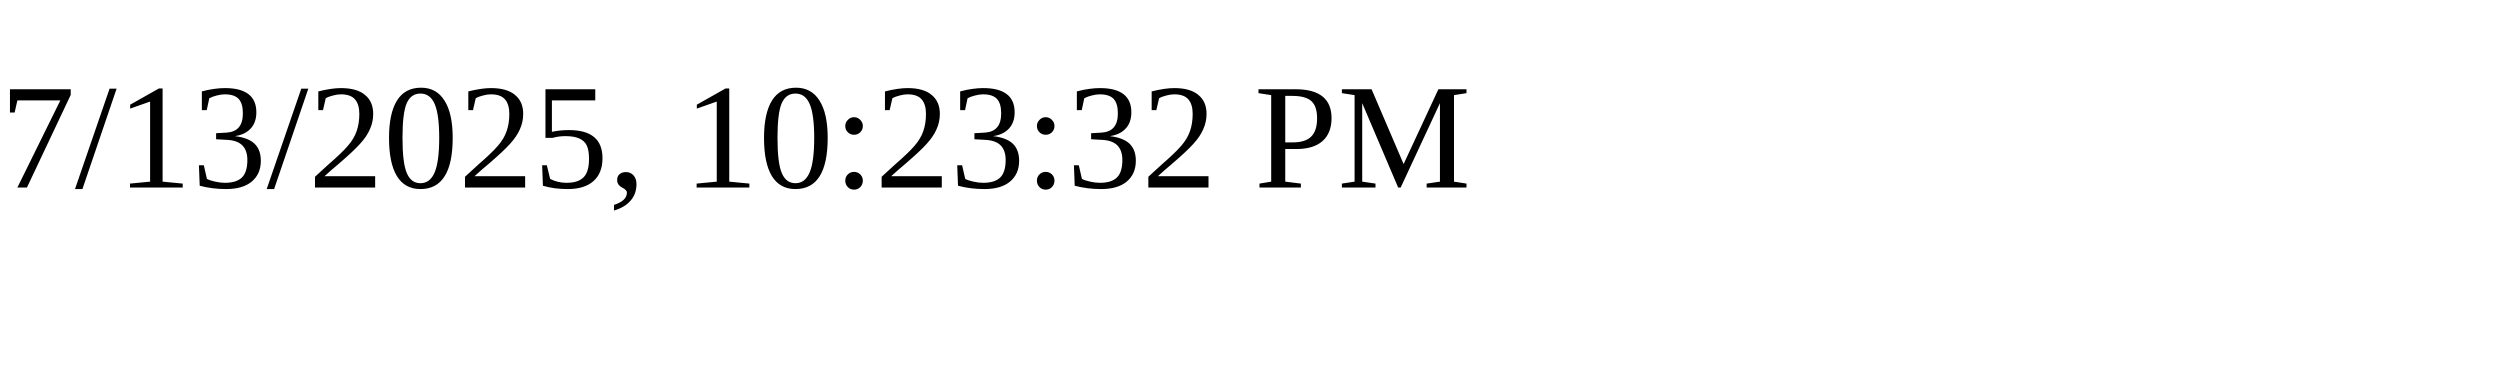
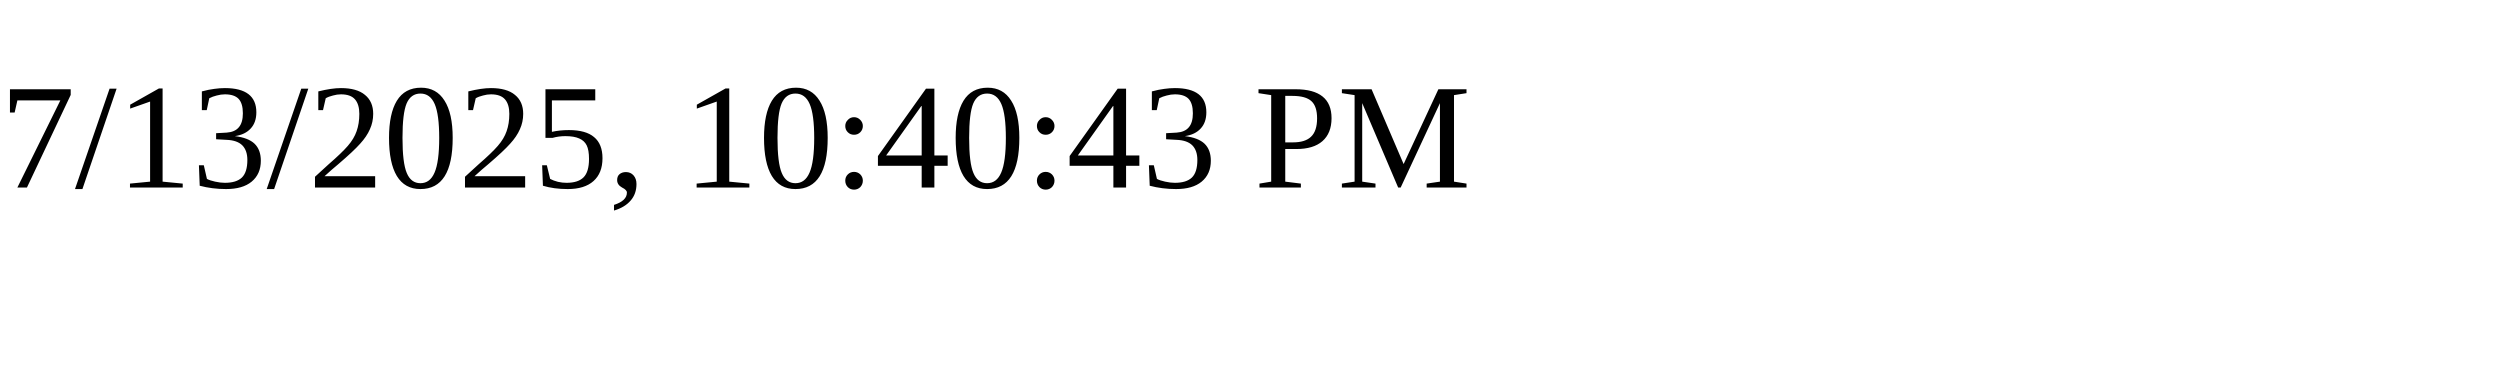
<svg xmlns="http://www.w3.org/2000/svg" height="30" width="200">
-   <text x="0" y="15">7/13/2025, 10:23:32 PM</text>
+   <text x="0" y="15">7/13/2025, 10:40:43 PM</text>
</svg>
